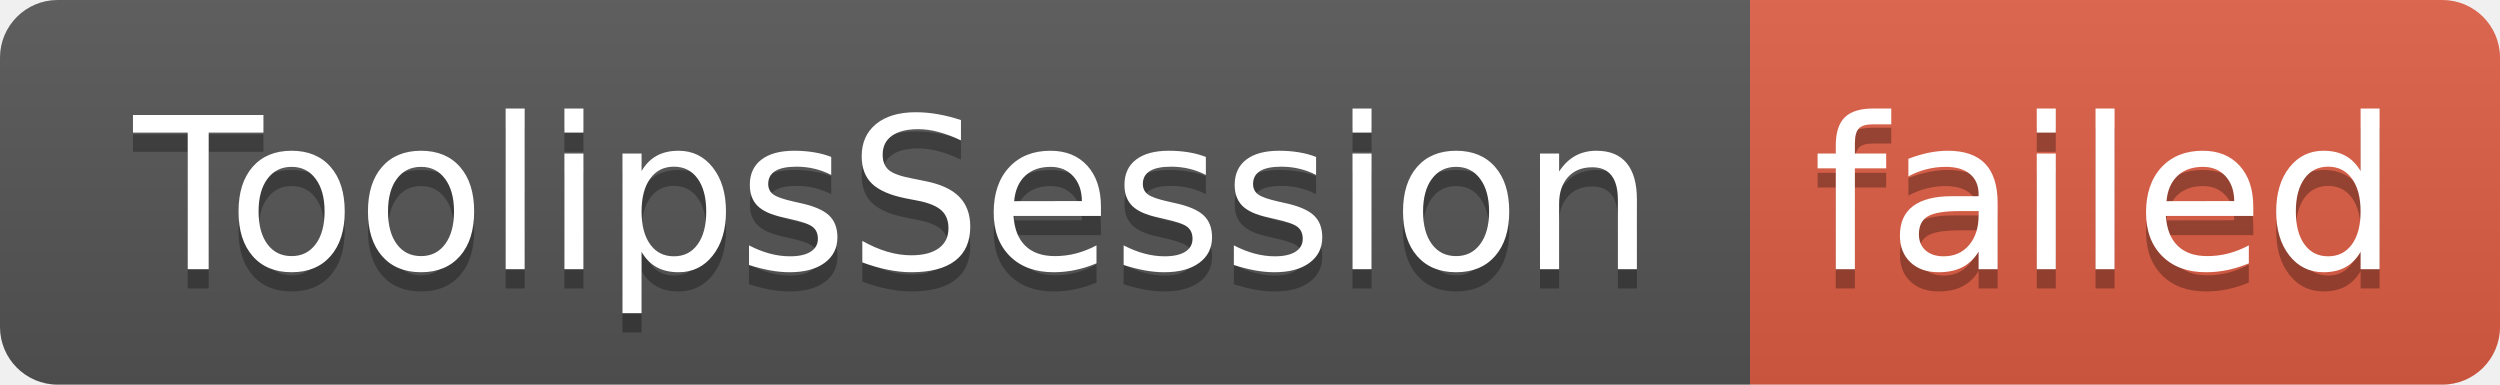
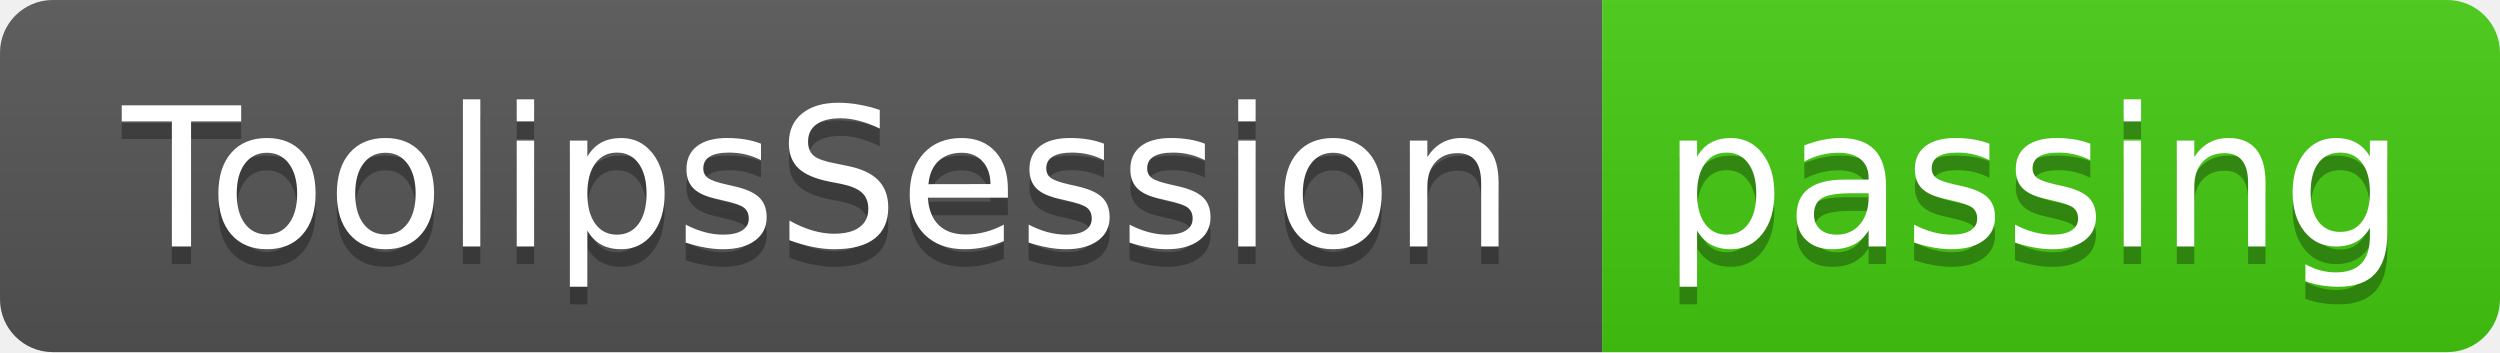
- <svg xmlns="http://www.w3.org/2000/svg" width="130" height="20" role="img" aria-label="ToolipsSession: failed">
+ <svg xmlns="http://www.w3.org/2000/svg" width="142" height="20" role="img" aria-label="ToolipsSession: passing">
  <linearGradient id="s" x2="0" y2="100%">
    <stop offset="0" stop-color="#bbb" stop-opacity=".1" />
    <stop offset="1" stop-opacity=".1" />
  </linearGradient>
  <clipPath id="r">
-     <rect width="130" height="20" rx="3" fill="#fff" />
+     <rect width="142" height="20" rx="3" fill="#fff" />
  </clipPath>
  <g clip-path="url(#r)">
    <rect width="91" height="20" fill="#555" />
-     <rect x="91" width="39" height="20" fill="#e05d44" />
-     <rect width="130" height="20" fill="url(#s)" />
+     <rect x="91" width="51" height="20" fill="#4c1" />
+     <rect width="142" height="20" fill="url(#s)" />
  </g>
  <g fill="#fff" text-anchor="middle" font-family="Verdana,Geneva,DejaVu Sans,sans-serif" text-rendering="geometricPrecision" font-size="110">
    <text aria-hidden="true" x="465" y="150" fill="#010101" fill-opacity=".3" transform="scale(.1)" textLength="810">ToolipsSession</text>
    <text x="465" y="140" transform="scale(.1)" fill="#fff" textLength="810">ToolipsSession</text>
-     <text aria-hidden="true" x="1095" y="150" fill="#010101" fill-opacity=".3" transform="scale(.1)" textLength="290">failed</text>
-     <text x="1095" y="140" transform="scale(.1)" fill="#fff" textLength="290">failed</text>
+     <text aria-hidden="true" x="1155" y="150" fill="#010101" fill-opacity=".3" transform="scale(.1)" textLength="410">passing</text>
+     <text x="1155" y="140" transform="scale(.1)" fill="#fff" textLength="410">passing</text>
  </g>
</svg>
